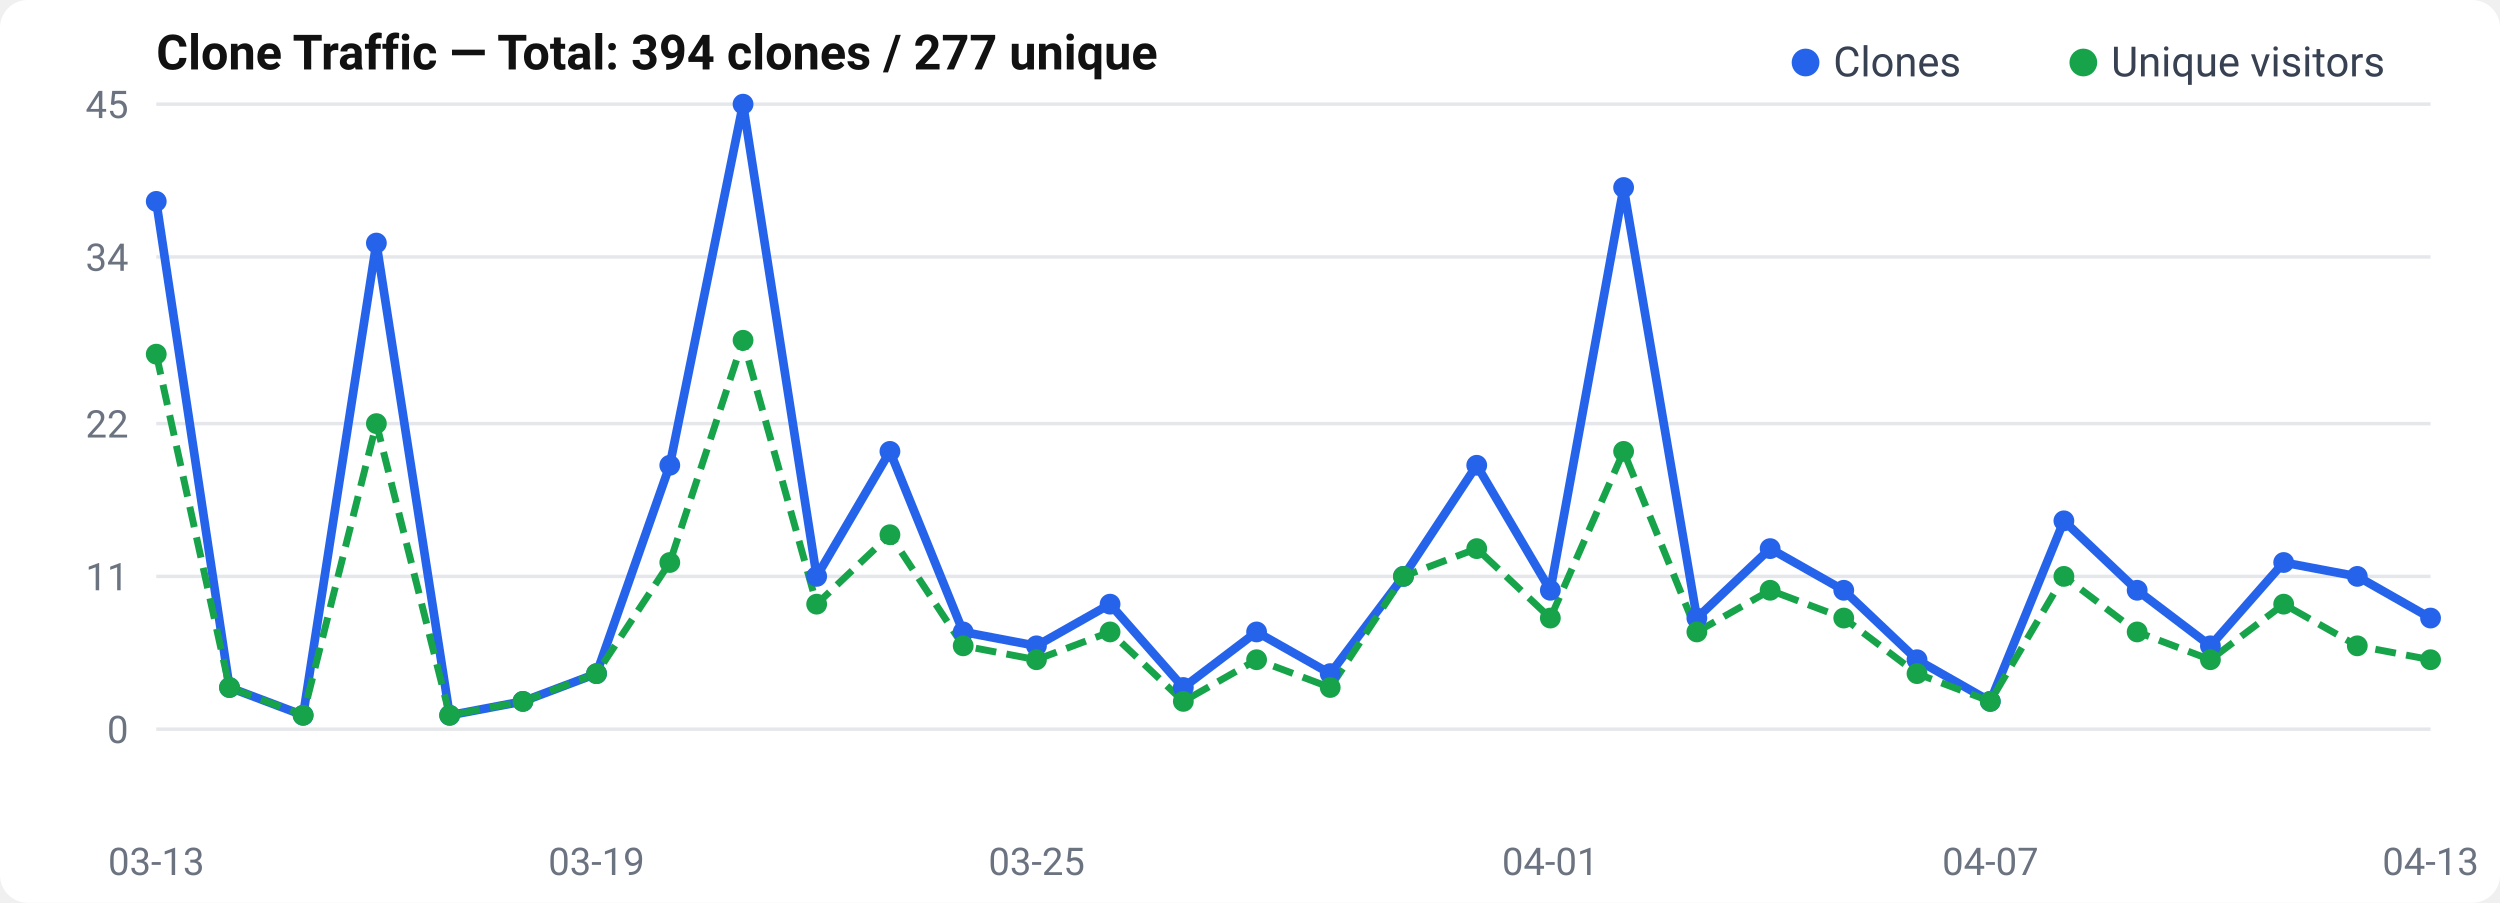
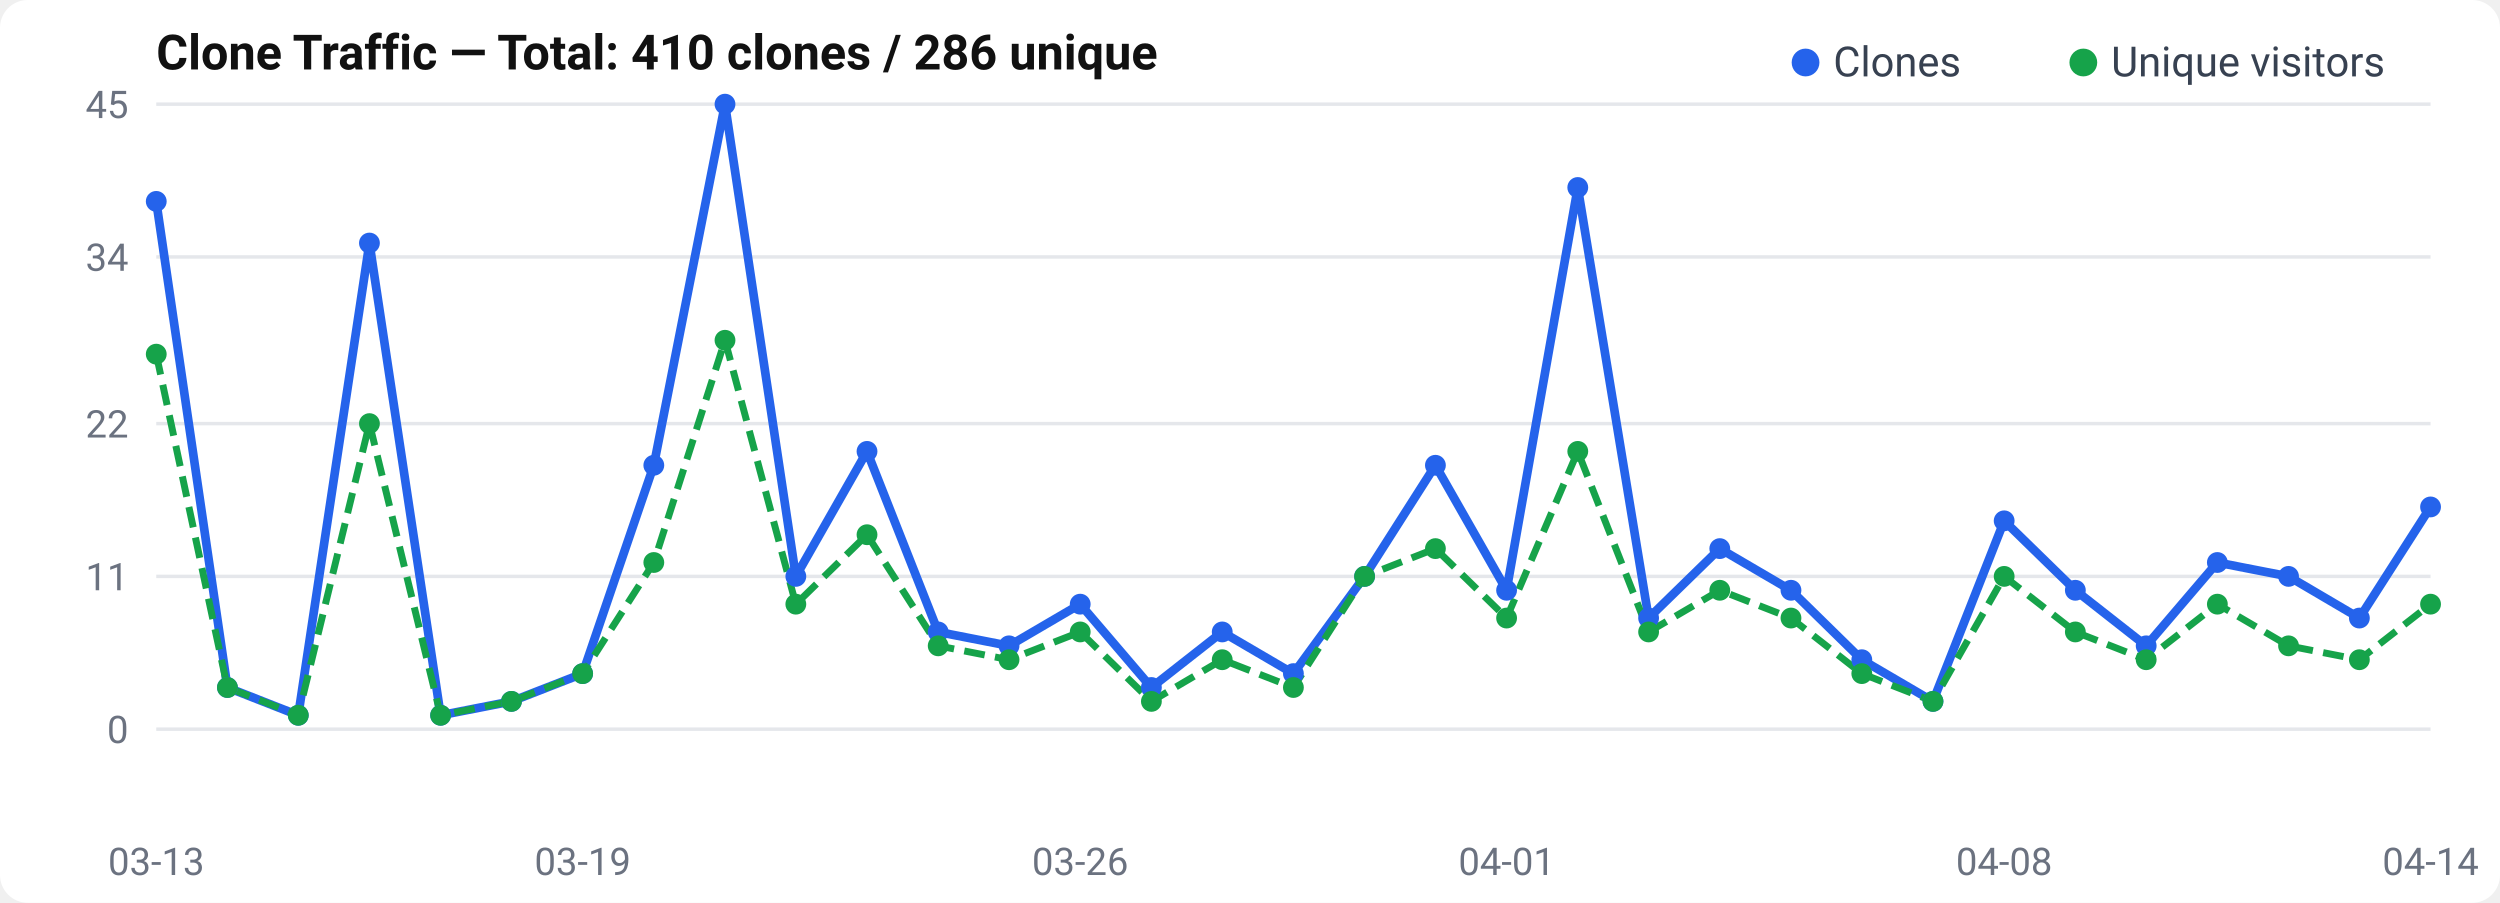
<svg xmlns="http://www.w3.org/2000/svg" width="720" height="260" viewBox="0 0 720 260">
  <rect width="720" height="260" rx="8" fill="#fff" />
  <text x="45" y="20" font-size="14" font-weight="600" fill="#111" font-family="-apple-system, BlinkMacSystemFont, Segoe UI, Roboto, sans-serif">
-   Clone Traffic — Total: 394 clones / 277 unique
+   Clone Traffic — Total: 410 clones / 286 unique
</text>
  <text x="37" y="214.0" text-anchor="end" font-size="11" fill="#6b7280" font-family="-apple-system, BlinkMacSystemFont, Segoe UI, Roboto, sans-serif">0</text>
  <line x1="45" y1="210.0" x2="700" y2="210.0" stroke="#e5e7eb" stroke-width="1" />
  <text x="37" y="170.0" text-anchor="end" font-size="11" fill="#6b7280" font-family="-apple-system, BlinkMacSystemFont, Segoe UI, Roboto, sans-serif">11</text>
  <line x1="45" y1="166.0" x2="700" y2="166.0" stroke="#e5e7eb" stroke-width="1" />
  <text x="37" y="126.0" text-anchor="end" font-size="11" fill="#6b7280" font-family="-apple-system, BlinkMacSystemFont, Segoe UI, Roboto, sans-serif">22</text>
  <line x1="45" y1="122.0" x2="700" y2="122.0" stroke="#e5e7eb" stroke-width="1" />
  <text x="37" y="78.0" text-anchor="end" font-size="11" fill="#6b7280" font-family="-apple-system, BlinkMacSystemFont, Segoe UI, Roboto, sans-serif">34</text>
  <line x1="45" y1="74.0" x2="700" y2="74.0" stroke="#e5e7eb" stroke-width="1" />
  <text x="37" y="34.0" text-anchor="end" font-size="11" fill="#6b7280" font-family="-apple-system, BlinkMacSystemFont, Segoe UI, Roboto, sans-serif">45</text>
  <line x1="45" y1="30.0" x2="700" y2="30.0" stroke="#e5e7eb" stroke-width="1" />
-   <polyline points="45.0,58.0 66.1,198.0 87.3,206.0 108.4,70.0 129.5,206.0 150.6,202.0 171.8,194.0 192.9,134.0 214.0,30.0 235.2,166.0 256.3,130.0 277.4,182.0 298.5,186.0 319.7,174.0 340.8,198.0 361.9,182.0 383.1,194.0 404.2,166.0 425.3,134.0 446.5,170.0 467.6,54.0 488.7,178.0 509.8,158.0 531.0,170.0 552.1,190.0 573.2,202.0 594.4,150.0 615.5,170.0 636.6,186.0 657.7,162.0 678.9,166.0 700.0,178.0" fill="none" stroke="#2563eb" stroke-width="2.5" stroke-linejoin="round" />
-   <polyline points="45.0,102.0 66.1,198.0 87.3,206.0 108.4,122.0 129.5,206.0 150.6,202.0 171.8,194.0 192.9,162.0 214.0,98.0 235.2,174.0 256.3,154.0 277.4,186.0 298.5,190.0 319.7,182.0 340.8,202.0 361.9,190.0 383.1,198.0 404.2,166.0 425.3,158.0 446.5,178.0 467.6,130.0 488.7,182.0 509.8,170.0 531.0,178.0 552.1,194.0 573.2,202.0 594.4,166.0 615.5,182.0 636.6,190.0 657.7,174.0 678.9,186.0 700.0,190.0" fill="none" stroke="#16a34a" stroke-width="2" stroke-dasharray="6,3" stroke-linejoin="round" />
+   <polyline points="45.0,58.0 65.5,198.0 85.9,206.0 106.4,70.0 126.9,206.0 147.3,202.0 167.8,194.0 188.3,134.0 208.8,30.0 229.2,166.0 249.7,130.0 270.2,182.0 290.6,186.0 311.1,174.0 331.6,198.0 352.0,182.0 372.5,194.0 393.0,166.0 413.4,134.0 433.9,170.0 454.4,54.0 474.8,178.0 495.3,158.0 515.8,170.0 536.2,190.0 556.7,202.0 577.2,150.0 597.7,170.0 618.1,186.0 638.6,162.0 659.1,166.0 679.5,178.0 700.0,146.0" fill="none" stroke="#2563eb" stroke-width="2.5" stroke-linejoin="round" />
+   <polyline points="45.0,102.0 65.5,198.0 85.9,206.0 106.4,122.0 126.9,206.0 147.3,202.0 167.8,194.0 188.3,162.0 208.8,98.0 229.2,174.0 249.7,154.0 270.2,186.0 290.6,190.0 311.1,182.0 331.6,202.0 352.0,190.0 372.5,198.0 393.0,166.0 413.4,158.0 433.9,178.0 454.4,130.0 474.8,182.0 495.3,170.0 515.8,178.0 536.2,194.0 556.7,202.0 577.2,166.0 597.7,182.0 618.1,190.0 638.6,174.0 659.1,186.0 679.5,190.0 700.0,174.0" fill="none" stroke="#16a34a" stroke-width="2" stroke-dasharray="6,3" stroke-linejoin="round" />
  <circle cx="45.0" cy="58.0" r="3" fill="#2563eb" />
-   <circle cx="66.1" cy="198.0" r="3" fill="#2563eb" />
-   <circle cx="87.3" cy="206.0" r="3" fill="#2563eb" />
-   <circle cx="108.4" cy="70.0" r="3" fill="#2563eb" />
-   <circle cx="129.5" cy="206.0" r="3" fill="#2563eb" />
-   <circle cx="150.6" cy="202.0" r="3" fill="#2563eb" />
-   <circle cx="171.8" cy="194.0" r="3" fill="#2563eb" />
-   <circle cx="192.9" cy="134.0" r="3" fill="#2563eb" />
-   <circle cx="214.0" cy="30.0" r="3" fill="#2563eb" />
-   <circle cx="235.2" cy="166.0" r="3" fill="#2563eb" />
-   <circle cx="256.3" cy="130.0" r="3" fill="#2563eb" />
-   <circle cx="277.4" cy="182.0" r="3" fill="#2563eb" />
-   <circle cx="298.5" cy="186.0" r="3" fill="#2563eb" />
-   <circle cx="319.7" cy="174.0" r="3" fill="#2563eb" />
-   <circle cx="340.8" cy="198.0" r="3" fill="#2563eb" />
-   <circle cx="361.9" cy="182.0" r="3" fill="#2563eb" />
-   <circle cx="383.1" cy="194.0" r="3" fill="#2563eb" />
-   <circle cx="404.2" cy="166.0" r="3" fill="#2563eb" />
-   <circle cx="425.3" cy="134.0" r="3" fill="#2563eb" />
-   <circle cx="446.5" cy="170.0" r="3" fill="#2563eb" />
-   <circle cx="467.6" cy="54.0" r="3" fill="#2563eb" />
-   <circle cx="488.7" cy="178.0" r="3" fill="#2563eb" />
-   <circle cx="509.8" cy="158.0" r="3" fill="#2563eb" />
-   <circle cx="531.0" cy="170.0" r="3" fill="#2563eb" />
-   <circle cx="552.1" cy="190.0" r="3" fill="#2563eb" />
-   <circle cx="573.2" cy="202.0" r="3" fill="#2563eb" />
-   <circle cx="594.4" cy="150.0" r="3" fill="#2563eb" />
-   <circle cx="615.5" cy="170.0" r="3" fill="#2563eb" />
-   <circle cx="636.6" cy="186.0" r="3" fill="#2563eb" />
-   <circle cx="657.7" cy="162.0" r="3" fill="#2563eb" />
-   <circle cx="678.9" cy="166.0" r="3" fill="#2563eb" />
-   <circle cx="700.0" cy="178.0" r="3" fill="#2563eb" />
+   <circle cx="65.5" cy="198.0" r="3" fill="#2563eb" />
+   <circle cx="85.9" cy="206.0" r="3" fill="#2563eb" />
+   <circle cx="106.4" cy="70.0" r="3" fill="#2563eb" />
+   <circle cx="126.9" cy="206.0" r="3" fill="#2563eb" />
+   <circle cx="147.3" cy="202.0" r="3" fill="#2563eb" />
+   <circle cx="167.8" cy="194.0" r="3" fill="#2563eb" />
+   <circle cx="188.3" cy="134.0" r="3" fill="#2563eb" />
+   <circle cx="208.8" cy="30.0" r="3" fill="#2563eb" />
+   <circle cx="229.2" cy="166.0" r="3" fill="#2563eb" />
+   <circle cx="249.7" cy="130.0" r="3" fill="#2563eb" />
+   <circle cx="270.2" cy="182.0" r="3" fill="#2563eb" />
+   <circle cx="290.6" cy="186.0" r="3" fill="#2563eb" />
+   <circle cx="311.1" cy="174.0" r="3" fill="#2563eb" />
+   <circle cx="331.6" cy="198.0" r="3" fill="#2563eb" />
+   <circle cx="352.0" cy="182.0" r="3" fill="#2563eb" />
+   <circle cx="372.5" cy="194.0" r="3" fill="#2563eb" />
+   <circle cx="393.0" cy="166.0" r="3" fill="#2563eb" />
+   <circle cx="413.4" cy="134.0" r="3" fill="#2563eb" />
+   <circle cx="433.9" cy="170.0" r="3" fill="#2563eb" />
+   <circle cx="454.4" cy="54.0" r="3" fill="#2563eb" />
+   <circle cx="474.8" cy="178.0" r="3" fill="#2563eb" />
+   <circle cx="495.3" cy="158.0" r="3" fill="#2563eb" />
+   <circle cx="515.8" cy="170.0" r="3" fill="#2563eb" />
+   <circle cx="536.2" cy="190.0" r="3" fill="#2563eb" />
+   <circle cx="556.7" cy="202.0" r="3" fill="#2563eb" />
+   <circle cx="577.2" cy="150.0" r="3" fill="#2563eb" />
+   <circle cx="597.7" cy="170.0" r="3" fill="#2563eb" />
+   <circle cx="618.1" cy="186.0" r="3" fill="#2563eb" />
+   <circle cx="638.6" cy="162.0" r="3" fill="#2563eb" />
+   <circle cx="659.1" cy="166.0" r="3" fill="#2563eb" />
+   <circle cx="679.5" cy="178.0" r="3" fill="#2563eb" />
+   <circle cx="700.0" cy="146.0" r="3" fill="#2563eb" />
  <circle cx="45.0" cy="102.0" r="3" fill="#16a34a" />
-   <circle cx="66.1" cy="198.0" r="3" fill="#16a34a" />
-   <circle cx="87.3" cy="206.0" r="3" fill="#16a34a" />
-   <circle cx="108.4" cy="122.0" r="3" fill="#16a34a" />
-   <circle cx="129.5" cy="206.0" r="3" fill="#16a34a" />
-   <circle cx="150.6" cy="202.0" r="3" fill="#16a34a" />
-   <circle cx="171.8" cy="194.0" r="3" fill="#16a34a" />
-   <circle cx="192.9" cy="162.0" r="3" fill="#16a34a" />
-   <circle cx="214.0" cy="98.0" r="3" fill="#16a34a" />
-   <circle cx="235.2" cy="174.0" r="3" fill="#16a34a" />
-   <circle cx="256.3" cy="154.0" r="3" fill="#16a34a" />
-   <circle cx="277.4" cy="186.0" r="3" fill="#16a34a" />
-   <circle cx="298.5" cy="190.0" r="3" fill="#16a34a" />
-   <circle cx="319.7" cy="182.0" r="3" fill="#16a34a" />
-   <circle cx="340.8" cy="202.0" r="3" fill="#16a34a" />
-   <circle cx="361.9" cy="190.0" r="3" fill="#16a34a" />
-   <circle cx="383.1" cy="198.0" r="3" fill="#16a34a" />
-   <circle cx="404.2" cy="166.0" r="3" fill="#16a34a" />
-   <circle cx="425.3" cy="158.0" r="3" fill="#16a34a" />
-   <circle cx="446.5" cy="178.0" r="3" fill="#16a34a" />
-   <circle cx="467.6" cy="130.0" r="3" fill="#16a34a" />
-   <circle cx="488.7" cy="182.0" r="3" fill="#16a34a" />
-   <circle cx="509.8" cy="170.0" r="3" fill="#16a34a" />
-   <circle cx="531.0" cy="178.0" r="3" fill="#16a34a" />
-   <circle cx="552.1" cy="194.0" r="3" fill="#16a34a" />
-   <circle cx="573.2" cy="202.0" r="3" fill="#16a34a" />
-   <circle cx="594.4" cy="166.0" r="3" fill="#16a34a" />
-   <circle cx="615.5" cy="182.0" r="3" fill="#16a34a" />
-   <circle cx="636.6" cy="190.0" r="3" fill="#16a34a" />
-   <circle cx="657.7" cy="174.0" r="3" fill="#16a34a" />
-   <circle cx="678.9" cy="186.0" r="3" fill="#16a34a" />
-   <circle cx="700.0" cy="190.0" r="3" fill="#16a34a" />
+   <circle cx="65.5" cy="198.0" r="3" fill="#16a34a" />
+   <circle cx="85.9" cy="206.0" r="3" fill="#16a34a" />
+   <circle cx="106.4" cy="122.0" r="3" fill="#16a34a" />
+   <circle cx="126.9" cy="206.0" r="3" fill="#16a34a" />
+   <circle cx="147.3" cy="202.0" r="3" fill="#16a34a" />
+   <circle cx="167.8" cy="194.0" r="3" fill="#16a34a" />
+   <circle cx="188.3" cy="162.0" r="3" fill="#16a34a" />
+   <circle cx="208.8" cy="98.0" r="3" fill="#16a34a" />
+   <circle cx="229.2" cy="174.0" r="3" fill="#16a34a" />
+   <circle cx="249.7" cy="154.0" r="3" fill="#16a34a" />
+   <circle cx="270.2" cy="186.0" r="3" fill="#16a34a" />
+   <circle cx="290.6" cy="190.0" r="3" fill="#16a34a" />
+   <circle cx="311.1" cy="182.0" r="3" fill="#16a34a" />
+   <circle cx="331.6" cy="202.0" r="3" fill="#16a34a" />
+   <circle cx="352.0" cy="190.0" r="3" fill="#16a34a" />
+   <circle cx="372.5" cy="198.0" r="3" fill="#16a34a" />
+   <circle cx="393.0" cy="166.0" r="3" fill="#16a34a" />
+   <circle cx="413.4" cy="158.0" r="3" fill="#16a34a" />
+   <circle cx="433.9" cy="178.0" r="3" fill="#16a34a" />
+   <circle cx="454.4" cy="130.0" r="3" fill="#16a34a" />
+   <circle cx="474.8" cy="182.0" r="3" fill="#16a34a" />
+   <circle cx="495.3" cy="170.0" r="3" fill="#16a34a" />
+   <circle cx="515.8" cy="178.0" r="3" fill="#16a34a" />
+   <circle cx="536.2" cy="194.0" r="3" fill="#16a34a" />
+   <circle cx="556.7" cy="202.0" r="3" fill="#16a34a" />
+   <circle cx="577.2" cy="166.0" r="3" fill="#16a34a" />
+   <circle cx="597.7" cy="182.0" r="3" fill="#16a34a" />
+   <circle cx="618.1" cy="190.0" r="3" fill="#16a34a" />
+   <circle cx="638.6" cy="174.0" r="3" fill="#16a34a" />
+   <circle cx="659.1" cy="186.0" r="3" fill="#16a34a" />
+   <circle cx="679.5" cy="190.0" r="3" fill="#16a34a" />
+   <circle cx="700.0" cy="174.0" r="3" fill="#16a34a" />
  <text x="45.0" y="252" text-anchor="middle" font-size="11" fill="#6b7280" font-family="-apple-system, BlinkMacSystemFont, Segoe UI, Roboto, sans-serif">03-13</text>
-   <text x="171.774" y="252" text-anchor="middle" font-size="11" fill="#6b7280" font-family="-apple-system, BlinkMacSystemFont, Segoe UI, Roboto, sans-serif">03-19</text>
-   <text x="298.548" y="252" text-anchor="middle" font-size="11" fill="#6b7280" font-family="-apple-system, BlinkMacSystemFont, Segoe UI, Roboto, sans-serif">03-25</text>
-   <text x="446.452" y="252" text-anchor="middle" font-size="11" fill="#6b7280" font-family="-apple-system, BlinkMacSystemFont, Segoe UI, Roboto, sans-serif">04-01</text>
-   <text x="573.226" y="252" text-anchor="middle" font-size="11" fill="#6b7280" font-family="-apple-system, BlinkMacSystemFont, Segoe UI, Roboto, sans-serif">04-07</text>
-   <text x="700.0" y="252" text-anchor="middle" font-size="11" fill="#6b7280" font-family="-apple-system, BlinkMacSystemFont, Segoe UI, Roboto, sans-serif">04-13</text>
+   <text x="167.812" y="252" text-anchor="middle" font-size="11" fill="#6b7280" font-family="-apple-system, BlinkMacSystemFont, Segoe UI, Roboto, sans-serif">03-19</text>
+   <text x="311.094" y="252" text-anchor="middle" font-size="11" fill="#6b7280" font-family="-apple-system, BlinkMacSystemFont, Segoe UI, Roboto, sans-serif">03-26</text>
+   <text x="433.906" y="252" text-anchor="middle" font-size="11" fill="#6b7280" font-family="-apple-system, BlinkMacSystemFont, Segoe UI, Roboto, sans-serif">04-01</text>
+   <text x="577.188" y="252" text-anchor="middle" font-size="11" fill="#6b7280" font-family="-apple-system, BlinkMacSystemFont, Segoe UI, Roboto, sans-serif">04-08</text>
+   <text x="700.0" y="252" text-anchor="middle" font-size="11" fill="#6b7280" font-family="-apple-system, BlinkMacSystemFont, Segoe UI, Roboto, sans-serif">04-14</text>
  <circle cx="520" cy="18" r="4" fill="#2563eb" />
  <text x="528" y="22" font-size="12" fill="#374151" font-family="-apple-system, BlinkMacSystemFont, Segoe UI, Roboto, sans-serif">Clones</text>
  <circle cx="600" cy="18" r="4" fill="#16a34a" />
  <text x="608" y="22" font-size="12" fill="#374151" font-family="-apple-system, BlinkMacSystemFont, Segoe UI, Roboto, sans-serif">Unique visitors</text>
</svg>
